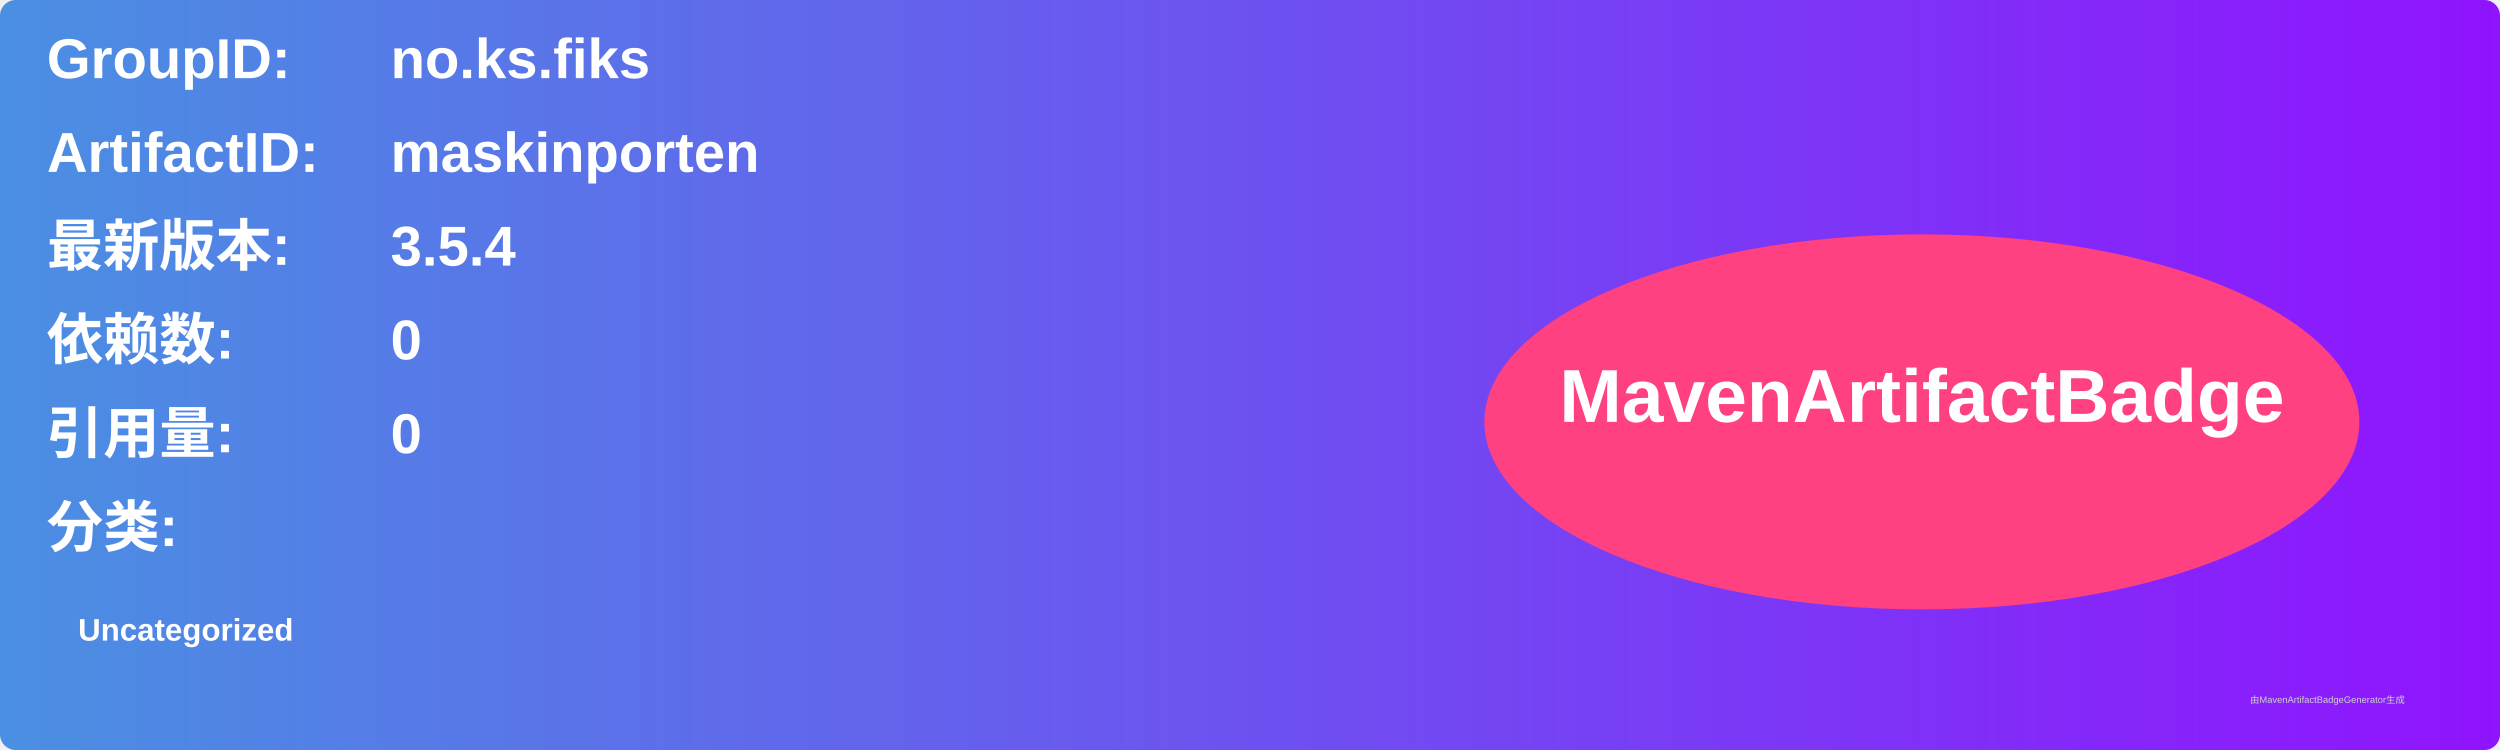
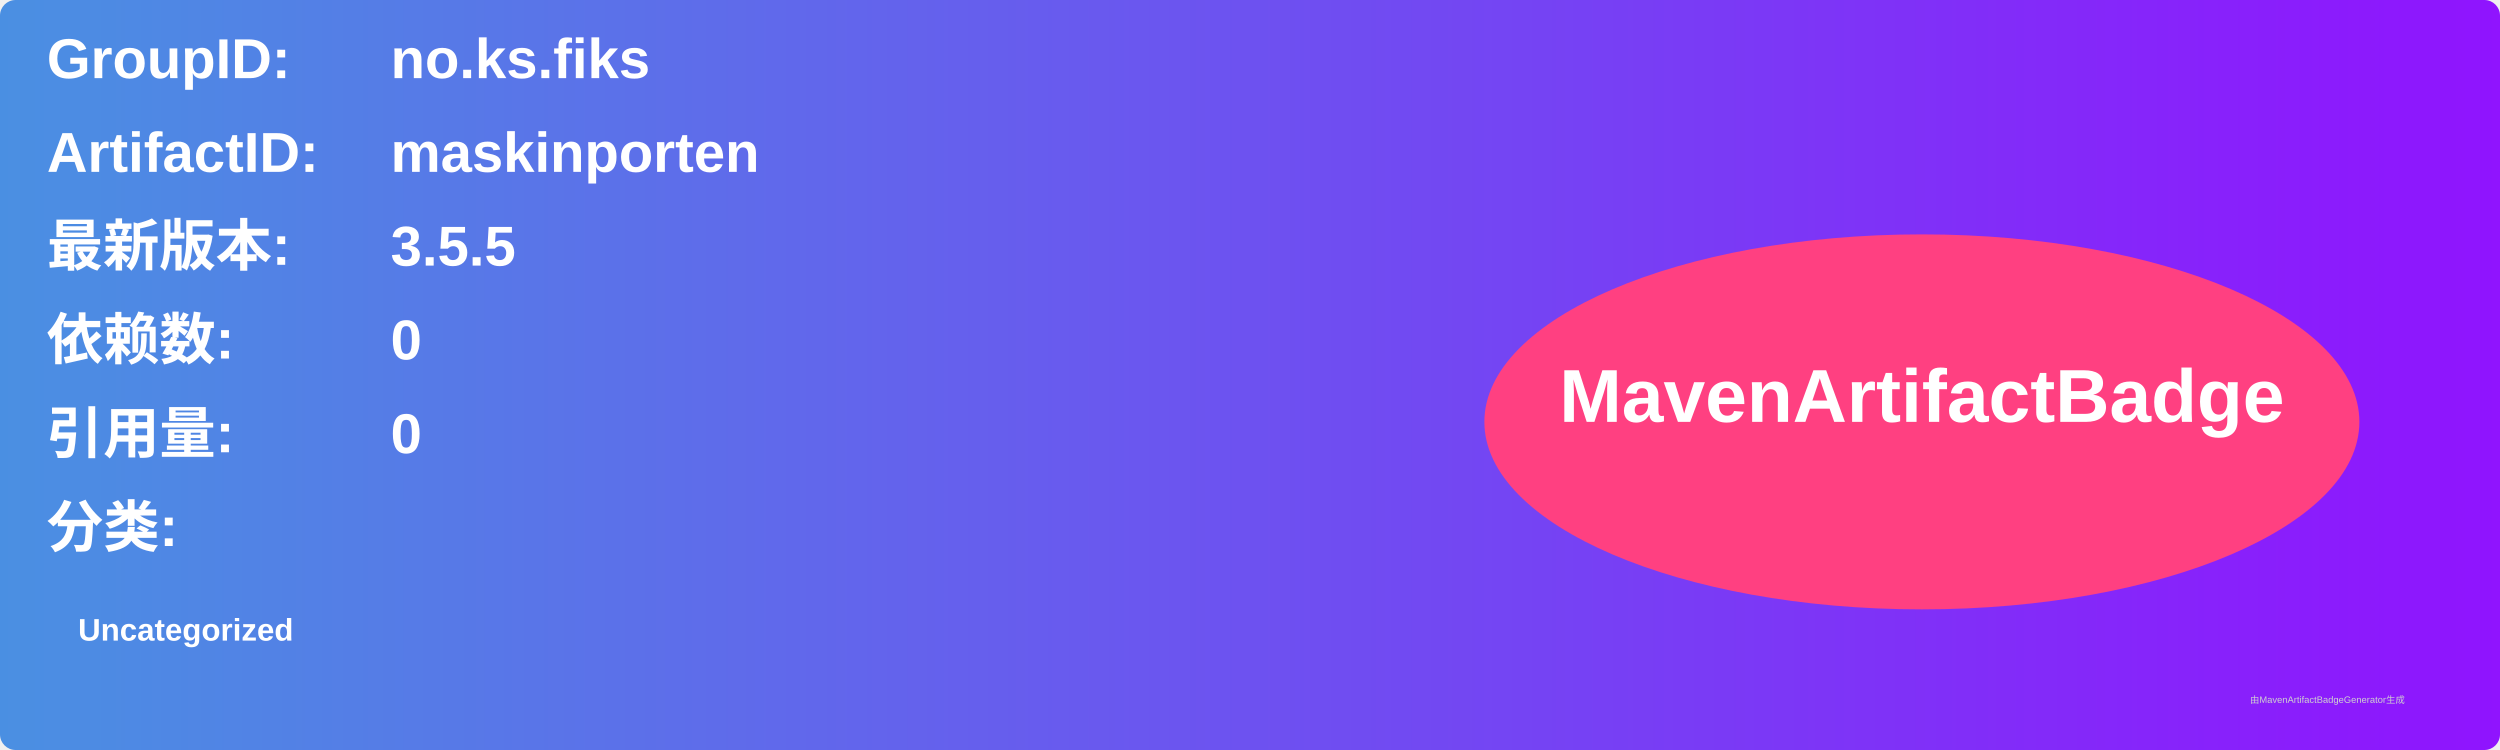
<svg xmlns="http://www.w3.org/2000/svg" width="800" height="240" viewBox="0 0 800 240">
  <linearGradient id="grad" x1="0%" y1="0%" x2="100%" y2="0%">
    <stop offset="0%" stop-color="#4a90e2" />
    <stop offset="100%" stop-color="#9013fe" />
  </linearGradient>
  <rect width="100%" height="100%" rx="5" ry="5" fill="url(#grad)" />
  <g transform="translate(15, 15)">
    <text x="0" y="10" font-family="Arial" font-size="18" fill="white" font-weight="bold" width="260">GroupID:</text>
    <text x="110" y="10" font-family="Arial" font-size="18" fill="white" font-weight="bold" width="460">no.ks.fiks</text>
    <text x="0" y="40" font-family="Arial" font-size="18" fill="white" font-weight="bold" width="260">ArtifactID:</text>
    <text x="110" y="40" font-family="Arial" font-size="18" fill="white" font-weight="bold" width="460">maskinporten</text>
    <text x="0" y="70" font-family="Arial" font-size="18" fill="white" font-weight="bold">最新版本:</text>
    <text x="110" y="70" font-family="Arial" font-size="18" fill="white" font-weight="bold">
-       <tspan font-weight="bold">3.5.4</tspan>
+       <tspan font-weight="bold">3.5.5</tspan>
    </text>
    <text x="0" y="100" font-family="Arial" font-size="18" fill="white" font-weight="bold">依赖数: </text>
    <text x="110" y="100" font-family="Arial" font-size="18" fill="white">
      <tspan font-weight="bold">0</tspan>
    </text>
    <text x="0" y="130" font-family="Arial" font-size="18" fill="white" font-weight="bold">引用量: </text>
    <text x="110" y="130" font-family="Arial" font-size="18" fill="white">
      <tspan font-weight="bold">0</tspan>
    </text>
    <text x="0" y="160" font-family="Arial" font-size="18" fill="white" font-weight="bold">分类:</text>
    <text x="10" y="190" font-family="Arial" font-size="10" fill="white">
      <tspan font-weight="bold">Uncategorized</tspan>
    </text>
    <ellipse cx="600" cy="120" rx="140" ry="60" fill="#ff4081" />
    <text x="600" y="120" text-anchor="middle" font-family="Arial" font-size="24" fill="white" font-weight="bold">MavenArtifactBadge</text>
  </g>
  <text x="720" y="225" font-family="Arial" font-size="3" fill="#d0d0d0">由MavenArtifactBadgeGenerator生成</text>
</svg>
